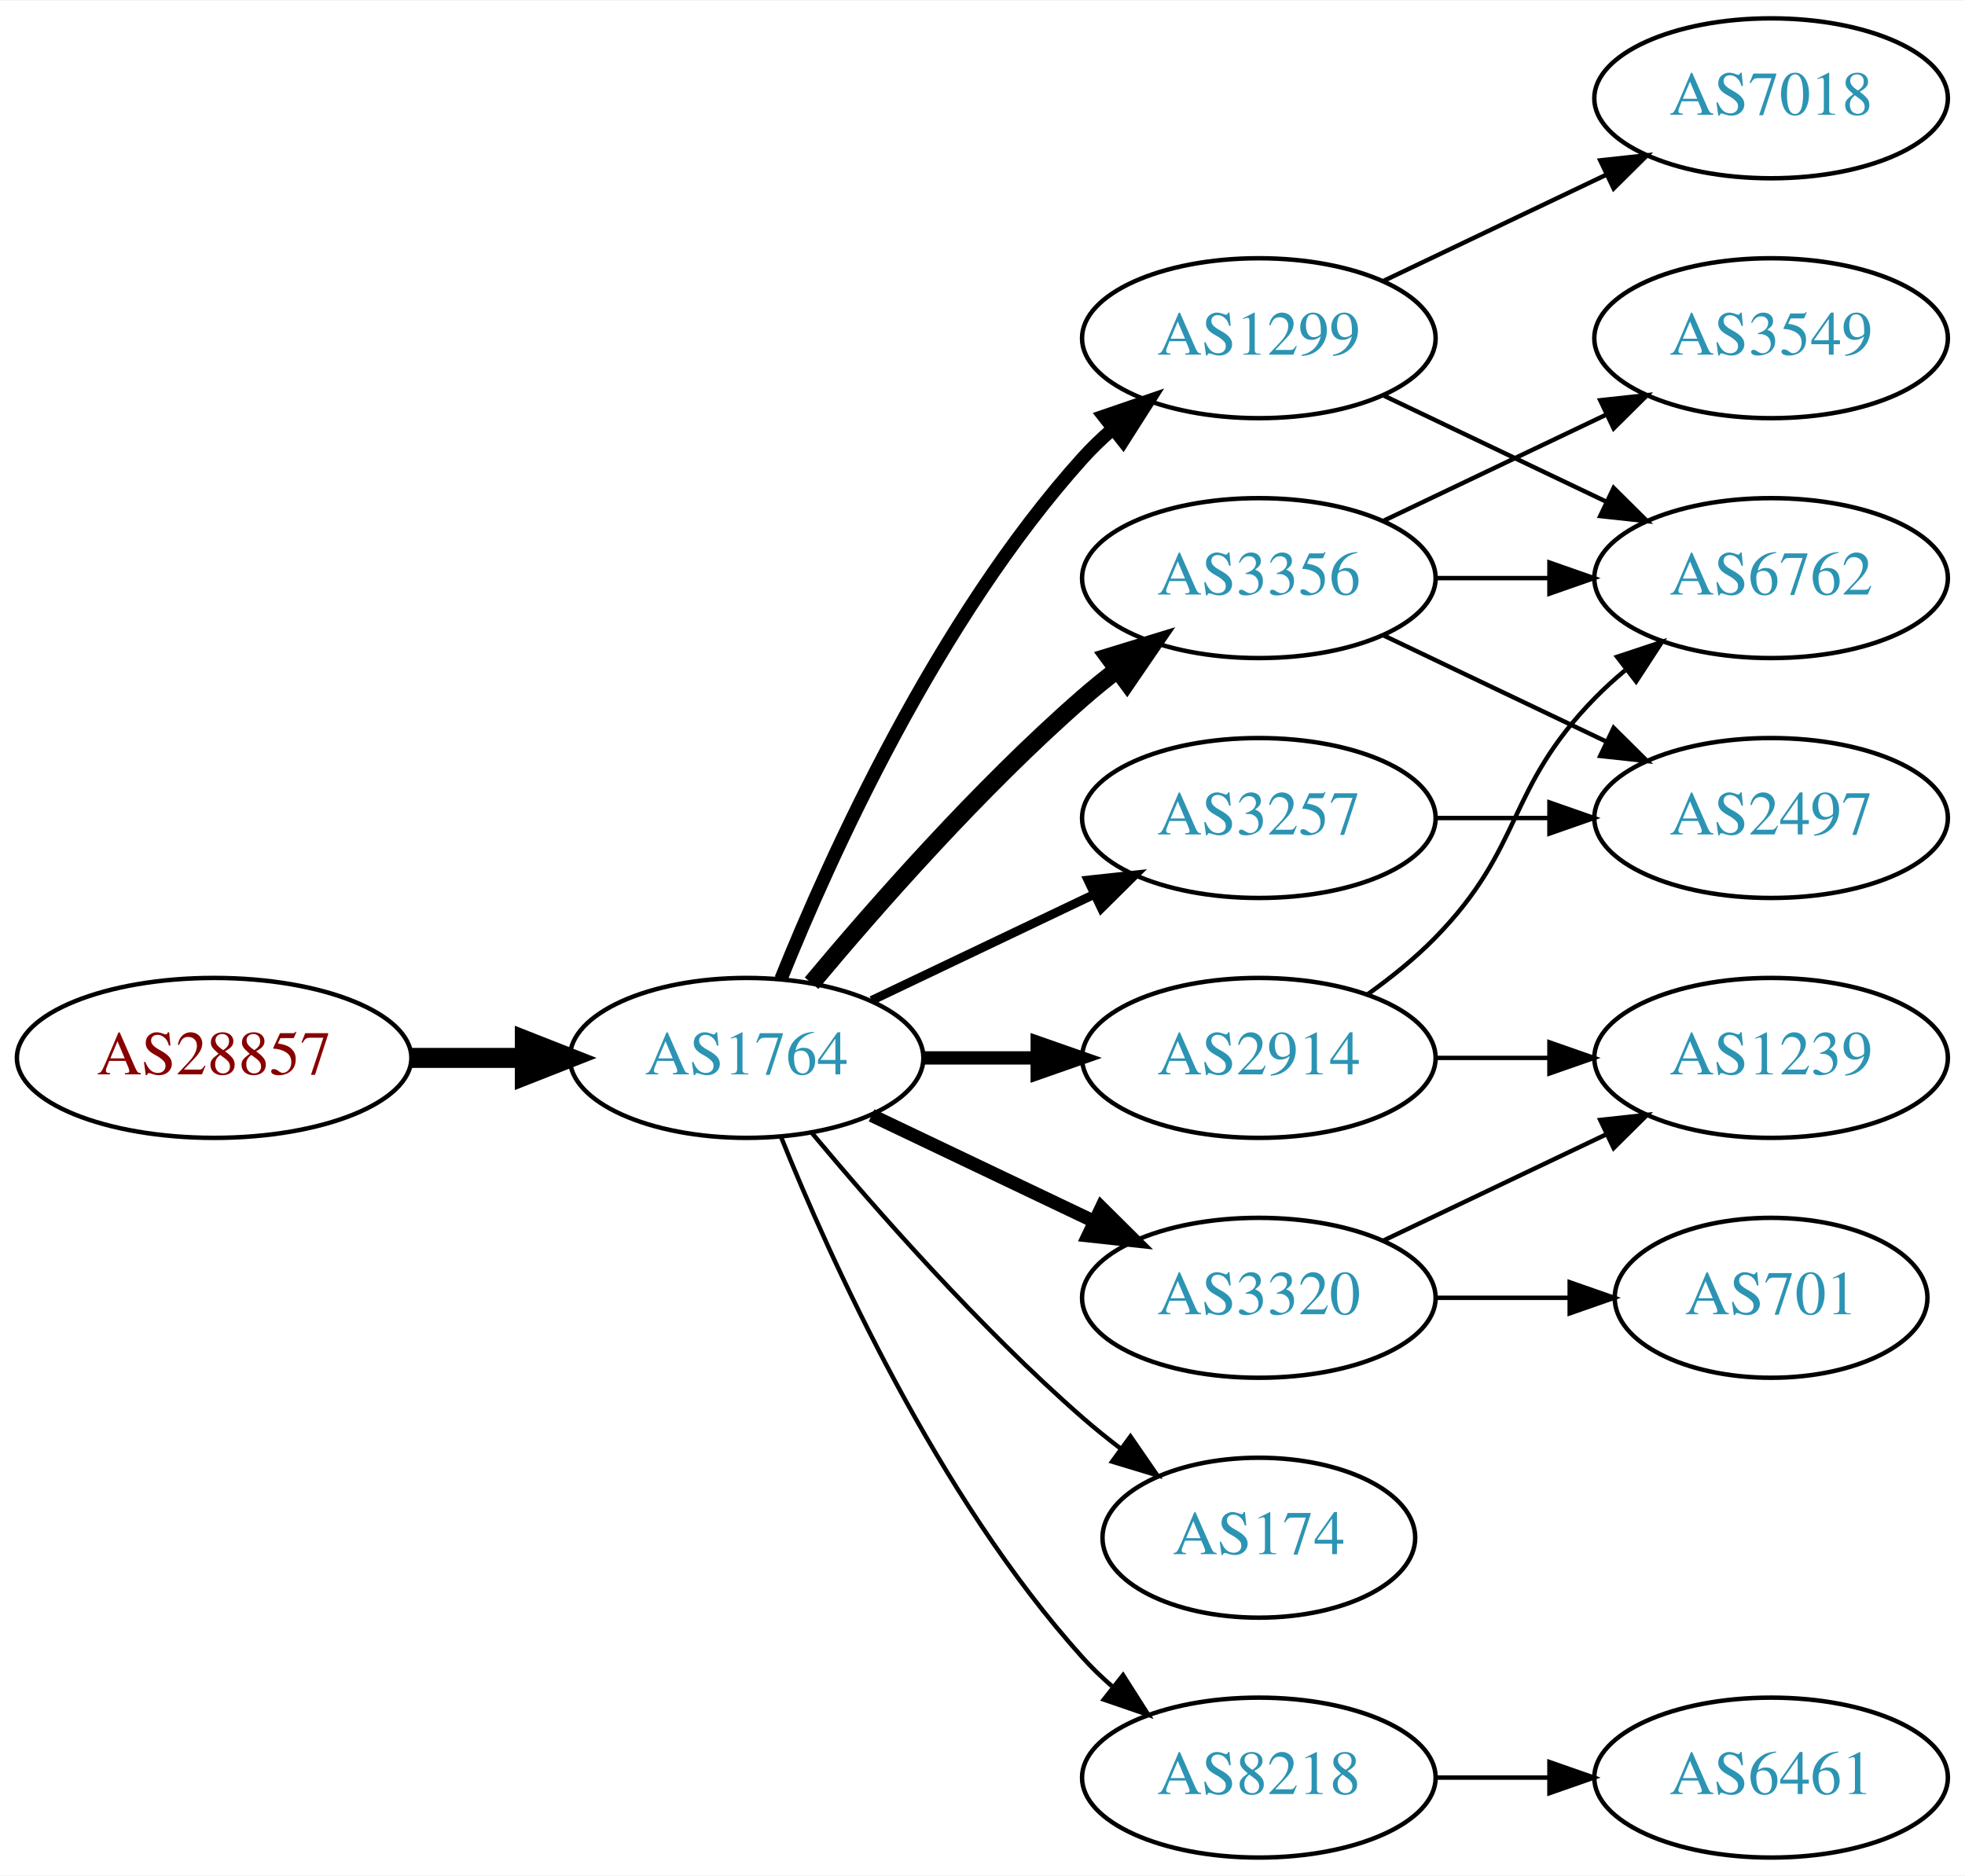
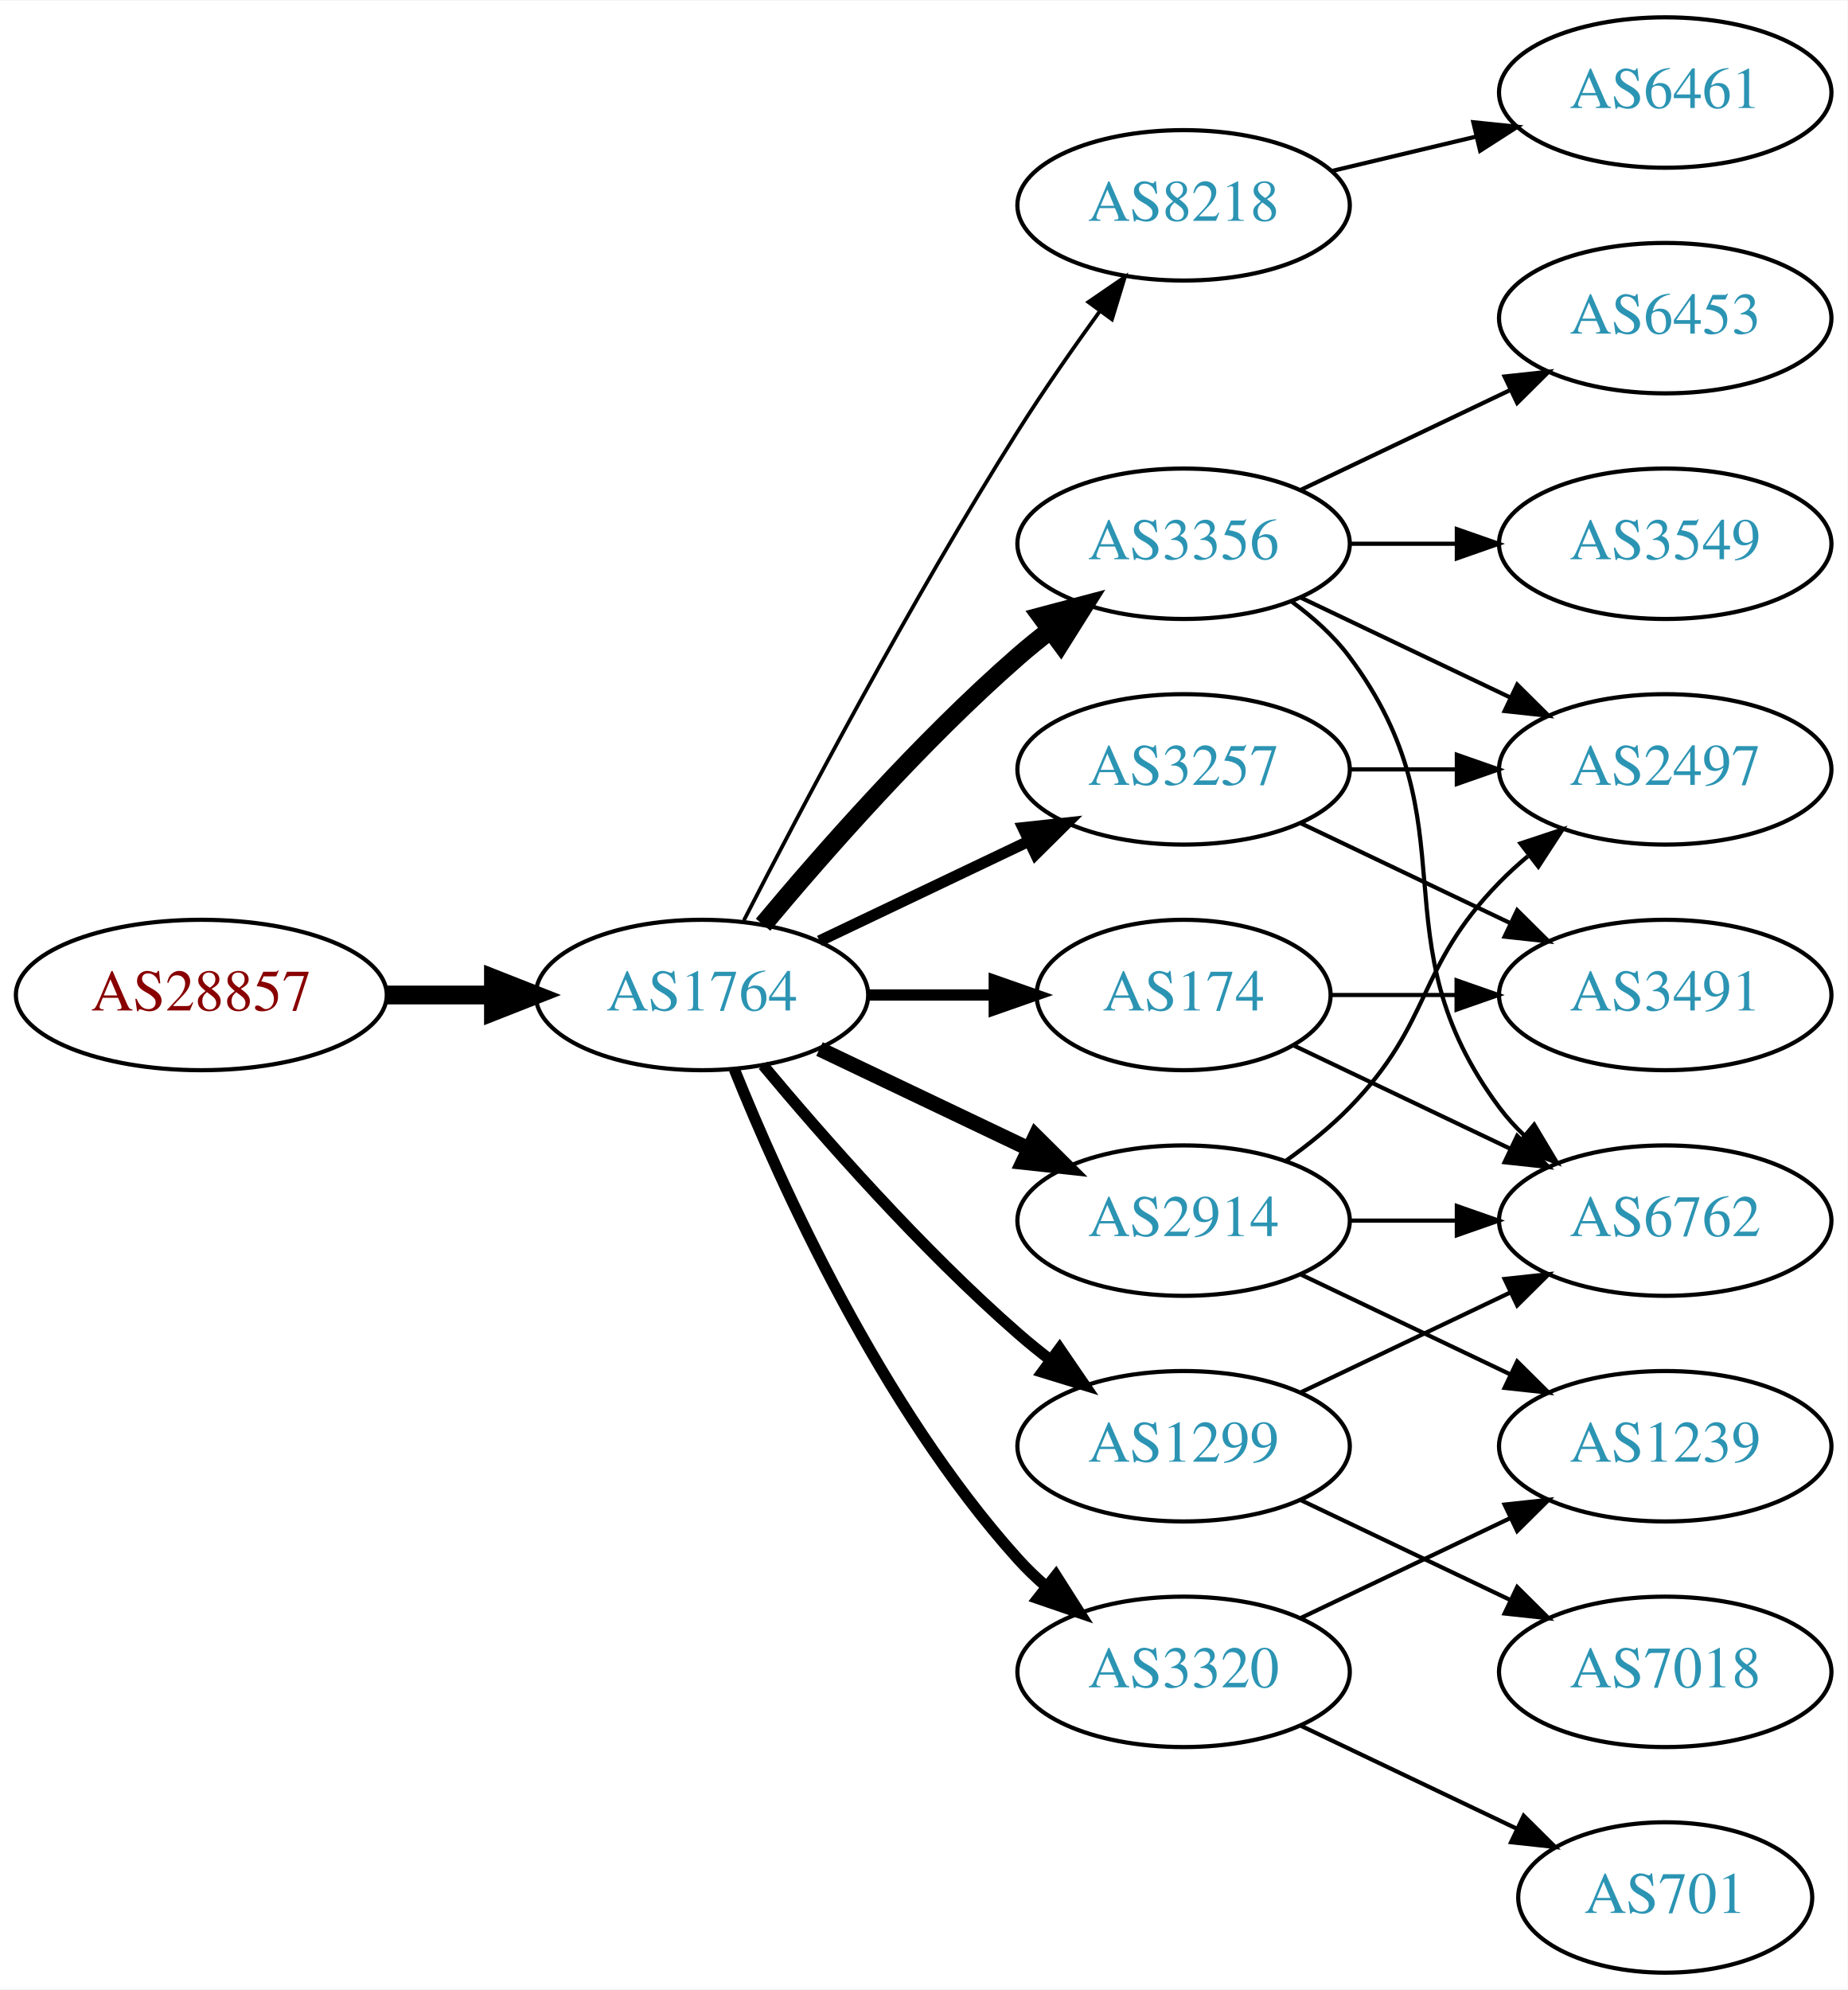
- <svg xmlns="http://www.w3.org/2000/svg" xmlns:xlink="http://www.w3.org/1999/xlink" width="442pt" height="422pt" viewBox="0.00 0.00 442.27 422.00">
-   <g id="graph0" class="graph" transform="scale(1 1) rotate(0) translate(4 418)">
-     <polygon fill="white" stroke="none" points="-4,4 -4,-418 438.271,-418 438.271,4 -4,4" />
+ <svg xmlns="http://www.w3.org/2000/svg" xmlns:xlink="http://www.w3.org/1999/xlink" width="442pt" height="476pt" viewBox="0.00 0.00 442.27 476.00">
+   <g id="graph0" class="graph" transform="scale(1 1) rotate(0) translate(4 472)">
+     <polygon fill="white" stroke="none" points="-4,4 -4,-472 438.271,-472 438.271,4 -4,4" />
    <g id="node1" class="node">
      <g id="a_node1">
        <a xlink:href="/asn/28857" xlink:title="AS28857 ~ DXC Technology Austria GmbH [AT]">
-           <ellipse fill="#ffffff" stroke="black" cx="44.196" cy="-180" rx="44.393" ry="18" />
-           <text text-anchor="middle" x="44.196" y="-176.3" font-family="Times,serif" font-size="14.00" fill="#880000">AS28857</text>
+           <ellipse fill="#ffffff" stroke="black" cx="44.196" cy="-234" rx="44.393" ry="18" />
+           <text text-anchor="middle" x="44.196" y="-230.3" font-family="Times,serif" font-size="14.00" fill="#880000">AS28857</text>
        </a>
      </g>
    </g>
    <g id="node2" class="node">
      <g id="a_node2">
        <a xlink:href="/asn/1764" xlink:title="AS1764 ~ NEXTLAYER-AS [AT]">
-           <ellipse fill="#ffffff" stroke="black" cx="164.039" cy="-180" rx="39.794" ry="18" />
-           <text text-anchor="middle" x="164.039" y="-176.3" font-family="Times,serif" font-size="14.00" fill="#2c94b3">AS1764</text>
+           <ellipse fill="#ffffff" stroke="black" cx="164.039" cy="-234" rx="39.794" ry="18" />
+           <text text-anchor="middle" x="164.039" y="-230.3" font-family="Times,serif" font-size="14.00" fill="#2c94b3">AS1764</text>
        </a>
      </g>
    </g>
    <g id="edge1" class="edge">
-       <path fill="none" stroke="black" stroke-width="4.5" d="M88.407,-180C96.72,-180 105.482,-180 113.965,-180" />
-       <polygon fill="black" stroke="black" stroke-width="4.5" points="114.123,-183.938 124.123,-180 114.123,-176.063 114.123,-183.938" />
+       <path fill="none" stroke="black" stroke-width="4.5" d="M88.407,-234C96.72,-234 105.482,-234 113.965,-234" />
+       <polygon fill="black" stroke="black" stroke-width="4.5" points="114.123,-237.938 124.123,-234 114.123,-230.063 114.123,-237.938" />
    </g>
    <g id="node3" class="node">
      <g id="a_node3">
-         <a xlink:href="/asn/1299" xlink:title="AS1299 ~ Telia Carrier [EU]">
-           <ellipse fill="#ffffff" stroke="black" cx="279.332" cy="-342" rx="39.794" ry="18" />
-           <text text-anchor="middle" x="279.332" y="-338.3" font-family="Times,serif" font-size="14.00" fill="#2c94b3">AS1299</text>
+         <a xlink:href="/asn/2914" xlink:title="AS2914 ~ NTT America, Inc. [US]">
+           <ellipse fill="#ffffff" stroke="black" cx="279.332" cy="-180" rx="39.794" ry="18" />
+           <text text-anchor="middle" x="279.332" y="-176.3" font-family="Times,serif" font-size="14.00" fill="#2c94b3">AS2914</text>
        </a>
      </g>
    </g>
    <g id="edge2" class="edge">
-       <path fill="none" stroke="black" stroke-width="3" d="M171.786,-197.787C182.837,-225.243 206.891,-278.578 239.685,-315 241.688,-317.224 243.906,-319.363 246.239,-321.397" />
-       <polygon fill="black" stroke="black" stroke-width="3" points="244.437,-324.433 254.458,-327.873 248.769,-318.935 244.437,-324.433" />
+       <path fill="none" stroke="black" stroke-width="3.6" d="M192.175,-221.066C207.169,-213.919 225.99,-204.948 242.213,-197.215" />
+       <polygon fill="black" stroke="black" stroke-width="3.6" points="243.895,-200.291 251.417,-192.829 240.884,-193.972 243.895,-200.291" />
    </g>
    <g id="node4" class="node">
      <g id="a_node4">
-         <a xlink:href="/asn/3320" xlink:title="AS3320 ~ DTAG [DE]">
-           <ellipse fill="#ffffff" stroke="black" cx="279.332" cy="-126" rx="39.794" ry="18" />
-           <text text-anchor="middle" x="279.332" y="-122.3" font-family="Times,serif" font-size="14.00" fill="#2c94b3">AS3320</text>
+         <a xlink:href="/asn/8218" xlink:title="AS8218 ~ legacy Neotelecoms [FR]">
+           <ellipse fill="#ffffff" stroke="black" cx="279.332" cy="-423" rx="39.794" ry="18" />
+           <text text-anchor="middle" x="279.332" y="-419.3" font-family="Times,serif" font-size="14.00" fill="#2c94b3">AS8218</text>
        </a>
      </g>
    </g>
    <g id="edge3" class="edge">
-       <path fill="none" stroke="black" stroke-width="3" d="M192.175,-167.066C207.169,-159.919 225.99,-150.948 242.213,-143.215" />
-       <polygon fill="black" stroke="black" stroke-width="3" points="243.895,-146.291 251.417,-138.829 240.884,-139.972 243.895,-146.291" />
+       <path fill="none" stroke="black" stroke-width="0.9" d="M174.065,-251.852C187.501,-278.055 213.95,-328.237 239.685,-369 245.748,-378.604 252.868,-388.813 259.333,-397.739" />
+       <polygon fill="black" stroke="black" stroke-width="0.9" points="256.54,-399.848 265.276,-405.843 262.185,-395.709 256.54,-399.848" />
    </g>
    <g id="node5" class="node">
      <g id="a_node5">
        <a xlink:href="/asn/3356" xlink:title="AS3356 ~ Level 3 Parent, LLC [US]">
-           <ellipse fill="#ffffff" stroke="black" cx="279.332" cy="-288" rx="39.794" ry="18" />
-           <text text-anchor="middle" x="279.332" y="-284.3" font-family="Times,serif" font-size="14.00" fill="#2c94b3">AS3356</text>
+           <ellipse fill="#ffffff" stroke="black" cx="279.332" cy="-342" rx="39.794" ry="18" />
+           <text text-anchor="middle" x="279.332" y="-338.3" font-family="Times,serif" font-size="14.00" fill="#2c94b3">AS3356</text>
        </a>
      </g>
    </g>
    <g id="edge4" class="edge">
-       <path fill="none" stroke="black" stroke-width="4" d="M178.669,-196.817C192.951,-213.929 216.498,-240.745 239.685,-261 242.151,-263.154 244.789,-265.294 247.487,-267.372" />
-       <polygon fill="black" stroke="black" stroke-width="4" points="245.512,-270.264 255.641,-273.37 249.66,-264.625 245.512,-270.264" />
+       <path fill="none" stroke="black" stroke-width="4.5" d="M178.669,-250.817C192.951,-267.929 216.498,-294.745 239.685,-315 242.151,-317.154 244.789,-319.294 247.487,-321.372" />
+       <polygon fill="black" stroke="black" stroke-width="4.5" points="245.252,-324.616 255.641,-327.37 249.919,-318.273 245.252,-324.616" />
    </g>
    <g id="node6" class="node">
      <g id="a_node6">
        <a xlink:href="/asn/3257" xlink:title="AS3257 ~ GTT [DE]">
-           <ellipse fill="#ffffff" stroke="black" cx="279.332" cy="-234" rx="39.794" ry="18" />
-           <text text-anchor="middle" x="279.332" y="-230.3" font-family="Times,serif" font-size="14.00" fill="#2c94b3">AS3257</text>
+           <ellipse fill="#ffffff" stroke="black" cx="279.332" cy="-288" rx="39.794" ry="18" />
+           <text text-anchor="middle" x="279.332" y="-284.3" font-family="Times,serif" font-size="14.00" fill="#2c94b3">AS3257</text>
        </a>
      </g>
    </g>
    <g id="edge5" class="edge">
-       <path fill="none" stroke="black" stroke-width="2" d="M192.175,-192.934C207.169,-200.081 225.99,-209.052 242.213,-216.785" />
-       <polygon fill="black" stroke="black" stroke-width="2" points="240.884,-220.028 251.417,-221.171 243.895,-213.709 240.884,-220.028" />
+       <path fill="none" stroke="black" stroke-width="2.7" d="M192.175,-246.934C207.169,-254.081 225.99,-263.052 242.213,-270.785" />
+       <polygon fill="black" stroke="black" stroke-width="2.7" points="240.884,-274.028 251.417,-275.171 243.895,-267.709 240.884,-274.028" />
    </g>
    <g id="node7" class="node">
      <g id="a_node7">
-         <a xlink:href="/asn/2914" xlink:title="AS2914 ~ NTT America, Inc. [US]">
-           <ellipse fill="#ffffff" stroke="black" cx="279.332" cy="-180" rx="39.794" ry="18" />
-           <text text-anchor="middle" x="279.332" y="-176.3" font-family="Times,serif" font-size="14.00" fill="#2c94b3">AS2914</text>
+         <a xlink:href="/asn/174" xlink:title="AS174 ~ Cogent Communications [US]">
+           <ellipse fill="#ffffff" stroke="black" cx="279.332" cy="-234" rx="35.194" ry="18" />
+           <text text-anchor="middle" x="279.332" y="-230.3" font-family="Times,serif" font-size="14.00" fill="#2c94b3">AS174</text>
        </a>
      </g>
    </g>
    <g id="edge6" class="edge">
-       <path fill="none" stroke="black" stroke-width="3" d="M203.711,-180C211.914,-180 220.678,-180 229.21,-180" />
-       <polygon fill="black" stroke="black" stroke-width="3" points="229.449,-183.5 239.449,-180 229.449,-176.5 229.449,-183.5" />
+       <path fill="none" stroke="black" stroke-width="2.7" d="M203.711,-234C213.416,-234 223.907,-234 233.87,-234" />
+       <polygon fill="black" stroke="black" stroke-width="2.7" points="234.006,-237.5 244.006,-234 234.006,-230.5 234.006,-237.5" />
    </g>
    <g id="node8" class="node">
      <g id="a_node8">
-         <a xlink:href="/asn/174" xlink:title="AS174 ~ Cogent Communications [US]">
-           <ellipse fill="#ffffff" stroke="black" cx="279.332" cy="-72" rx="35.194" ry="18" />
-           <text text-anchor="middle" x="279.332" y="-68.3" font-family="Times,serif" font-size="14.00" fill="#2c94b3">AS174</text>
+         <a xlink:href="/asn/1299" xlink:title="AS1299 ~ Telia Carrier [EU]">
+           <ellipse fill="#ffffff" stroke="black" cx="279.332" cy="-126" rx="39.794" ry="18" />
+           <text text-anchor="middle" x="279.332" y="-122.3" font-family="Times,serif" font-size="14.00" fill="#2c94b3">AS1299</text>
        </a>
      </g>
    </g>
    <g id="edge7" class="edge">
-       <path fill="none" stroke="black" d="M178.669,-163.183C192.951,-146.071 216.498,-119.255 239.685,-99 242.355,-96.668 245.228,-94.352 248.158,-92.114" />
-       <polygon fill="black" stroke="black" points="250.436,-94.784 256.449,-86.061 246.309,-89.13 250.436,-94.784" />
+       <path fill="none" stroke="black" stroke-width="2.7" d="M178.669,-217.183C192.951,-200.071 216.498,-173.255 239.685,-153 242.151,-150.846 244.789,-148.706 247.487,-146.628" />
+       <polygon fill="black" stroke="black" stroke-width="2.7" points="249.66,-149.375 255.641,-140.63 245.512,-143.736 249.66,-149.375" />
    </g>
    <g id="node9" class="node">
      <g id="a_node9">
-         <a xlink:href="/asn/8218" xlink:title="AS8218 ~ legacy Neotelecoms [FR]">
-           <ellipse fill="#ffffff" stroke="black" cx="279.332" cy="-18" rx="39.794" ry="18" />
-           <text text-anchor="middle" x="279.332" y="-14.3" font-family="Times,serif" font-size="14.00" fill="#2c94b3">AS8218</text>
+         <a xlink:href="/asn/3320" xlink:title="AS3320 ~ DTAG [DE]">
+           <ellipse fill="#ffffff" stroke="black" cx="279.332" cy="-72" rx="39.794" ry="18" />
+           <text text-anchor="middle" x="279.332" y="-68.3" font-family="Times,serif" font-size="14.00" fill="#2c94b3">AS3320</text>
        </a>
      </g>
    </g>
    <g id="edge8" class="edge">
-       <path fill="none" stroke="black" d="M171.786,-162.213C182.837,-134.757 206.891,-81.422 239.685,-45 241.688,-42.776 243.906,-40.637 246.239,-38.603" />
-       <polygon fill="black" stroke="black" points="248.769,-41.065 254.458,-32.127 244.437,-35.567 248.769,-41.065" />
+       <path fill="none" stroke="black" stroke-width="2.7" d="M171.786,-216.213C182.837,-188.757 206.891,-135.422 239.685,-99 241.688,-96.776 243.906,-94.637 246.239,-92.603" />
+       <polygon fill="black" stroke="black" stroke-width="2.7" points="248.769,-95.065 254.458,-86.127 244.437,-89.567 248.769,-95.065" />
+     </g>
+     <g id="node12" class="node">
+       <g id="a_node12">
+         <a xlink:href="/asn/6762" xlink:title="AS6762 ~ TELECOM ITALIA SPARKLE S.p.A. [IT]">
+           <ellipse fill="#ffffff" stroke="black" cx="394.625" cy="-180" rx="39.794" ry="18" />
+           <text text-anchor="middle" x="394.625" y="-176.3" font-family="Times,serif" font-size="14.00" fill="#2c94b3">AS6762</text>
+         </a>
+       </g>
+     </g>
+     <g id="edge15" class="edge">
+       <path fill="none" stroke="black" d="M319.004,-180C327.207,-180 335.971,-180 344.503,-180" />
+       <polygon fill="black" stroke="black" points="344.742,-183.5 354.742,-180 344.742,-176.5 344.742,-183.5" />
    </g>
    <g id="node13" class="node">
      <g id="a_node13">
-         <a xlink:href="/asn/6762" xlink:title="AS6762 ~ TELECOM ITALIA SPARKLE S.p.A. [IT]">
+         <a xlink:href="/asn/2497" xlink:title="AS2497 ~ Internet Initiative Japan Inc. [JP]">
          <ellipse fill="#ffffff" stroke="black" cx="394.625" cy="-288" rx="39.794" ry="18" />
-           <text text-anchor="middle" x="394.625" y="-284.3" font-family="Times,serif" font-size="14.00" fill="#2c94b3">AS6762</text>
-         </a>
-       </g>
-     </g>
-     <g id="edge16" class="edge">
-       <path fill="none" stroke="black" d="M307.468,-329.066C322.462,-321.919 341.283,-312.948 357.506,-305.215" />
-       <polygon fill="black" stroke="black" points="359.188,-308.291 366.71,-300.829 356.177,-301.972 359.188,-308.291" />
+           <text text-anchor="middle" x="394.625" y="-284.3" font-family="Times,serif" font-size="14.00" fill="#2c94b3">AS2497</text>
+         </a>
+       </g>
+     </g>
+     <g id="edge14" class="edge">
+       <path fill="none" stroke="black" d="M303.926,-194.389C309.182,-198.148 314.513,-202.437 318.978,-207 339.151,-227.617 334.806,-240.383 354.978,-261 357.071,-263.139 359.354,-265.218 361.731,-267.21" />
+       <polygon fill="black" stroke="black" points="359.974,-270.275 370.031,-273.611 364.249,-264.732 359.974,-270.275" />
    </g>
    <g id="node15" class="node">
      <g id="a_node15">
-         <a xlink:href="/asn/7018" xlink:title="AS7018 ~ AT&amp;T Services, Inc. [US]">
-           <ellipse fill="#ffffff" stroke="black" cx="394.625" cy="-396" rx="39.794" ry="18" />
-           <text text-anchor="middle" x="394.625" y="-392.3" font-family="Times,serif" font-size="14.00" fill="#2c94b3">AS7018</text>
-         </a>
-       </g>
-     </g>
-     <g id="edge15" class="edge">
-       <path fill="none" stroke="black" d="M307.468,-354.934C322.462,-362.081 341.283,-371.052 357.506,-378.785" />
-       <polygon fill="black" stroke="black" points="356.177,-382.028 366.71,-383.171 359.188,-375.709 356.177,-382.028" />
+         <a xlink:href="/asn/1239" xlink:title="AS1239 ~ Sprint [US]">
+           <ellipse fill="#ffffff" stroke="black" cx="394.625" cy="-126" rx="39.794" ry="18" />
+           <text text-anchor="middle" x="394.625" y="-122.3" font-family="Times,serif" font-size="14.00" fill="#2c94b3">AS1239</text>
+         </a>
+       </g>
+     </g>
+     <g id="edge16" class="edge">
+       <path fill="none" stroke="black" d="M307.468,-167.066C322.462,-159.919 341.283,-150.948 357.506,-143.215" />
+       <polygon fill="black" stroke="black" points="359.188,-146.291 366.71,-138.829 356.177,-139.972 359.188,-146.291" />
    </g>
    <g id="node10" class="node">
      <g id="a_node10">
-         <a xlink:href="/asn/1239" xlink:title="AS1239 ~ Sprint [US]">
-           <ellipse fill="#ffffff" stroke="black" cx="394.625" cy="-180" rx="39.794" ry="18" />
-           <text text-anchor="middle" x="394.625" y="-176.3" font-family="Times,serif" font-size="14.00" fill="#2c94b3">AS1239</text>
+         <a xlink:href="/asn/6461" xlink:title="AS6461 ~ Zayo Bandwidth [US]">
+           <ellipse fill="#ffffff" stroke="black" cx="394.625" cy="-450" rx="39.794" ry="18" />
+           <text text-anchor="middle" x="394.625" y="-446.3" font-family="Times,serif" font-size="14.00" fill="#2c94b3">AS6461</text>
        </a>
      </g>
    </g>
    <g id="edge9" class="edge">
-       <path fill="none" stroke="black" d="M307.468,-138.934C322.462,-146.081 341.283,-155.052 357.506,-162.785" />
-       <polygon fill="black" stroke="black" points="356.177,-166.028 366.71,-167.171 359.188,-159.709 356.177,-166.028" />
+       <path fill="none" stroke="black" d="M314.939,-431.248C325.81,-433.838 337.964,-436.735 349.407,-439.462" />
+       <polygon fill="black" stroke="black" points="348.69,-442.889 359.229,-441.803 350.313,-436.08 348.69,-442.889" />
    </g>
    <g id="node11" class="node">
      <g id="a_node11">
-         <a xlink:href="/asn/701" xlink:title="AS701 ~ UUNET [US]">
-           <ellipse fill="#ffffff" stroke="black" cx="394.625" cy="-126" rx="35.194" ry="18" />
-           <text text-anchor="middle" x="394.625" y="-122.3" font-family="Times,serif" font-size="14.00" fill="#2c94b3">AS701</text>
-         </a>
-       </g>
-     </g>
-     <g id="edge10" class="edge">
-       <path fill="none" stroke="black" d="M319.004,-126C328.709,-126 339.2,-126 349.163,-126" />
-       <polygon fill="black" stroke="black" points="349.299,-129.5 359.299,-126 349.299,-122.5 349.299,-129.5" />
-     </g>
-     <g id="node12" class="node">
-       <g id="a_node12">
        <a xlink:href="/asn/3549" xlink:title="AS3549 ~ Level 3 Parent, LLC [US]">
          <ellipse fill="#ffffff" stroke="black" cx="394.625" cy="-342" rx="39.794" ry="18" />
          <text text-anchor="middle" x="394.625" y="-338.3" font-family="Times,serif" font-size="14.00" fill="#2c94b3">AS3549</text>
        </a>
      </g>
    </g>
+     <g id="edge10" class="edge">
+       <path fill="none" stroke="black" d="M319.004,-342C327.207,-342 335.971,-342 344.503,-342" />
+       <polygon fill="black" stroke="black" points="344.742,-345.5 354.742,-342 344.742,-338.5 344.742,-345.5" />
+     </g>
    <g id="edge11" class="edge">
-       <path fill="none" stroke="black" d="M307.468,-300.934C322.462,-308.081 341.283,-317.052 357.506,-324.785" />
-       <polygon fill="black" stroke="black" points="356.177,-328.028 366.71,-329.171 359.188,-321.709 356.177,-328.028" />
+       <path fill="none" stroke="black" d="M305.262,-328.118C310.338,-324.389 315.256,-319.984 318.978,-315 349.249,-274.458 324.707,-247.542 354.978,-207 356.723,-204.664 358.73,-202.455 360.893,-200.383" />
+       <polygon fill="black" stroke="black" points="363.253,-202.973 368.694,-193.882 358.771,-197.595 363.253,-202.973" />
    </g>
    <g id="edge12" class="edge">
+       <path fill="none" stroke="black" d="M307.468,-329.066C322.462,-321.919 341.283,-312.948 357.506,-305.215" />
+       <polygon fill="black" stroke="black" points="359.188,-308.291 366.71,-300.829 356.177,-301.972 359.188,-308.291" />
+     </g>
+     <g id="node14" class="node">
+       <g id="a_node14">
+         <a xlink:href="/asn/6453" xlink:title="AS6453 ~ TATA COMMUNICATIONS (AMERICA) INC [US]">
+           <ellipse fill="#ffffff" stroke="black" cx="394.625" cy="-396" rx="39.794" ry="18" />
+           <text text-anchor="middle" x="394.625" y="-392.3" font-family="Times,serif" font-size="14.00" fill="#2c94b3">AS6453</text>
+         </a>
+       </g>
+     </g>
+     <g id="edge13" class="edge">
+       <path fill="none" stroke="black" d="M307.468,-354.934C322.462,-362.081 341.283,-371.052 357.506,-378.785" />
+       <polygon fill="black" stroke="black" points="356.177,-382.028 366.71,-383.171 359.188,-375.709 356.177,-382.028" />
+     </g>
+     <g id="edge17" class="edge">
      <path fill="none" stroke="black" d="M319.004,-288C327.207,-288 335.971,-288 344.503,-288" />
      <polygon fill="black" stroke="black" points="344.742,-291.5 354.742,-288 344.742,-284.5 344.742,-291.5" />
    </g>
-     <g id="node14" class="node">
-       <g id="a_node14">
-         <a xlink:href="/asn/2497" xlink:title="AS2497 ~ Internet Initiative Japan Inc. [JP]">
+     <g id="node16" class="node">
+       <g id="a_node16">
+         <a xlink:href="/asn/3491" xlink:title="AS3491 ~ PCCW Global, Inc. [US]">
          <ellipse fill="#ffffff" stroke="black" cx="394.625" cy="-234" rx="39.794" ry="18" />
-           <text text-anchor="middle" x="394.625" y="-230.3" font-family="Times,serif" font-size="14.00" fill="#2c94b3">AS2497</text>
-         </a>
-       </g>
-     </g>
-     <g id="edge13" class="edge">
+           <text text-anchor="middle" x="394.625" y="-230.3" font-family="Times,serif" font-size="14.00" fill="#2c94b3">AS3491</text>
+         </a>
+       </g>
+     </g>
+     <g id="edge18" class="edge">
      <path fill="none" stroke="black" d="M307.468,-275.066C322.462,-267.919 341.283,-258.948 357.506,-251.215" />
      <polygon fill="black" stroke="black" points="359.188,-254.291 366.71,-246.829 356.177,-247.972 359.188,-254.291" />
    </g>
-     <g id="edge14" class="edge">
-       <path fill="none" stroke="black" d="M319.004,-234C327.207,-234 335.971,-234 344.503,-234" />
-       <polygon fill="black" stroke="black" points="344.742,-237.5 354.742,-234 344.742,-230.5 344.742,-237.5" />
-     </g>
-     <g id="edge18" class="edge">
-       <path fill="none" stroke="black" d="M319.004,-180C327.207,-180 335.971,-180 344.503,-180" />
-       <polygon fill="black" stroke="black" points="344.742,-183.5 354.742,-180 344.742,-176.5 344.742,-183.5" />
-     </g>
-     <g id="edge17" class="edge">
-       <path fill="none" stroke="black" d="M303.926,-194.389C309.182,-198.148 314.513,-202.437 318.978,-207 339.151,-227.617 334.806,-240.383 354.978,-261 357.071,-263.139 359.354,-265.218 361.731,-267.21" />
-       <polygon fill="black" stroke="black" points="359.974,-270.275 370.031,-273.611 364.249,-264.732 359.974,-270.275" />
-     </g>
-     <g id="node16" class="node">
-       <g id="a_node16">
-         <a xlink:href="/asn/6461" xlink:title="AS6461 ~ Zayo Bandwidth [US]">
-           <ellipse fill="#ffffff" stroke="black" cx="394.625" cy="-18" rx="39.794" ry="18" />
-           <text text-anchor="middle" x="394.625" y="-14.3" font-family="Times,serif" font-size="14.00" fill="#2c94b3">AS6461</text>
+     <g id="edge21" class="edge">
+       <path fill="none" stroke="black" d="M305.757,-221.881C321.059,-214.587 340.783,-205.186 357.665,-197.14" />
+       <polygon fill="black" stroke="black" points="359.184,-200.293 366.705,-192.831 356.172,-193.974 359.184,-200.293" />
+     </g>
+     <g id="edge22" class="edge">
+       <path fill="none" stroke="black" d="M314.631,-234C324.008,-234 334.358,-234 344.393,-234" />
+       <polygon fill="black" stroke="black" points="344.681,-237.5 354.681,-234 344.681,-230.5 344.681,-237.5" />
+     </g>
+     <g id="edge20" class="edge">
+       <path fill="none" stroke="black" d="M307.468,-138.934C322.462,-146.081 341.283,-155.052 357.506,-162.785" />
+       <polygon fill="black" stroke="black" points="356.177,-166.028 366.71,-167.171 359.188,-159.709 356.177,-166.028" />
+     </g>
+     <g id="node17" class="node">
+       <g id="a_node17">
+         <a xlink:href="/asn/7018" xlink:title="AS7018 ~ AT&amp;T Services, Inc. [US]">
+           <ellipse fill="#ffffff" stroke="black" cx="394.625" cy="-72" rx="39.794" ry="18" />
+           <text text-anchor="middle" x="394.625" y="-68.3" font-family="Times,serif" font-size="14.00" fill="#2c94b3">AS7018</text>
        </a>
      </g>
    </g>
    <g id="edge19" class="edge">
-       <path fill="none" stroke="black" d="M319.004,-18C327.207,-18 335.971,-18 344.503,-18" />
-       <polygon fill="black" stroke="black" points="344.742,-21.5 354.742,-18 344.742,-14.5 344.742,-21.5" />
+       <path fill="none" stroke="black" d="M307.468,-113.066C322.462,-105.919 341.283,-96.948 357.506,-89.215" />
+       <polygon fill="black" stroke="black" points="359.188,-92.291 366.71,-84.829 356.177,-85.972 359.188,-92.291" />
+     </g>
+     <g id="edge23" class="edge">
+       <path fill="none" stroke="black" d="M307.468,-84.934C322.462,-92.081 341.283,-101.052 357.506,-108.785" />
+       <polygon fill="black" stroke="black" points="356.177,-112.028 366.71,-113.171 359.188,-105.709 356.177,-112.028" />
+     </g>
+     <g id="node18" class="node">
+       <g id="a_node18">
+         <a xlink:href="/asn/701" xlink:title="AS701 ~ UUNET [US]">
+           <ellipse fill="#ffffff" stroke="black" cx="394.625" cy="-18" rx="35.194" ry="18" />
+           <text text-anchor="middle" x="394.625" y="-14.3" font-family="Times,serif" font-size="14.00" fill="#2c94b3">AS701</text>
+         </a>
+       </g>
+     </g>
+     <g id="edge24" class="edge">
+       <path fill="none" stroke="black" d="M307.468,-59.066C322.9,-51.71 342.385,-42.423 358.92,-34.541" />
+       <polygon fill="black" stroke="black" points="360.741,-37.551 368.262,-30.089 357.729,-31.232 360.741,-37.551" />
    </g>
  </g>
</svg>
